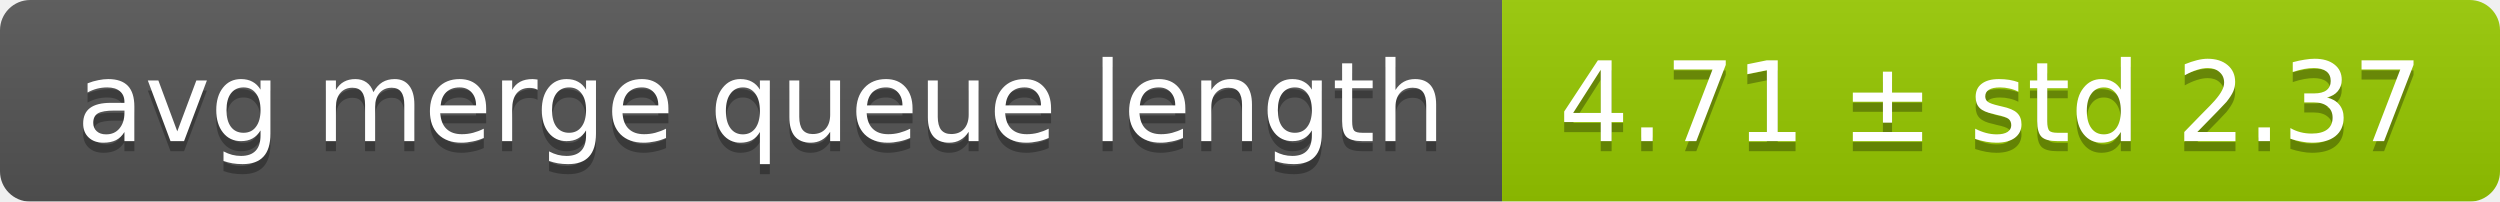
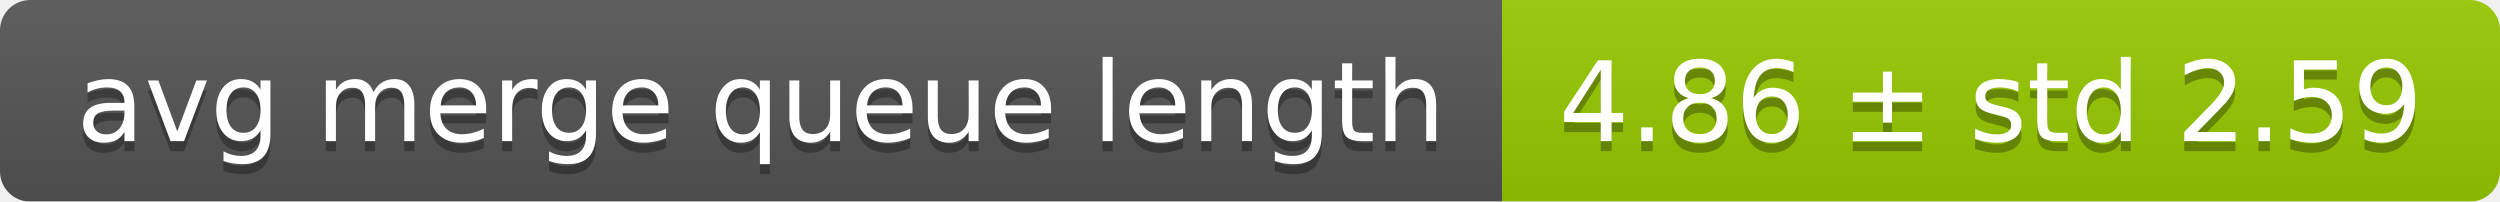
<svg xmlns="http://www.w3.org/2000/svg" width="248" height="20">
  <linearGradient id="smooth" x2="0" y2="100%">
    <stop offset="0" stop-color="#bbb" stop-opacity=".1" />
    <stop offset="1" stop-opacity=".1" />
  </linearGradient>
  <mask id="round">
    <rect width="248" height="20" rx="3" fill="#fff" />
  </mask>
  <g mask="url(#round)">
    <rect width="149" height="20" fill="#555" />
    <rect x="149" width="99" height="20" fill="#97ca00" />
    <rect width="248" height="20" fill="url(#smooth)" />
  </g>
  <g fill="#fff" text-anchor="middle" font-family="DejaVu Sans,Verdana,Geneva,sans-serif" font-size="11">
    <text x="75.5" y="15" fill="#010101" fill-opacity=".3">avg merge queue length</text>
    <text x="75.5" y="14">avg merge queue length</text>
-     <text x="197.5" y="15" fill="#010101" fill-opacity=".3">4.71 ± std 2.37</text>
-     <text x="197.5" y="14">4.71 ± std 2.37</text>
+     <text x="197.5" y="15" fill="#010101" fill-opacity=".3">4.86 ± std 2.59</text>
+     <text x="197.5" y="14">4.86 ± std 2.59</text>
  </g>
</svg>
